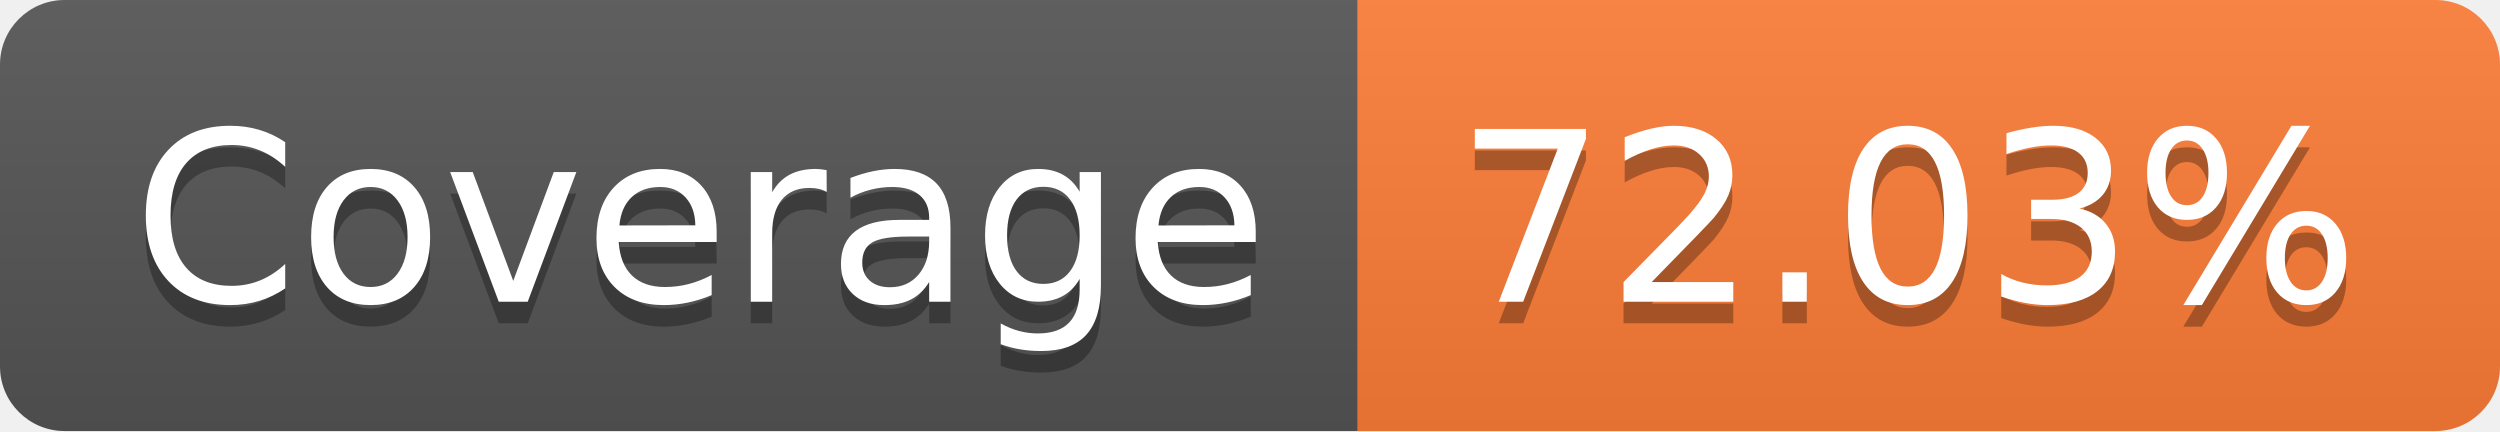
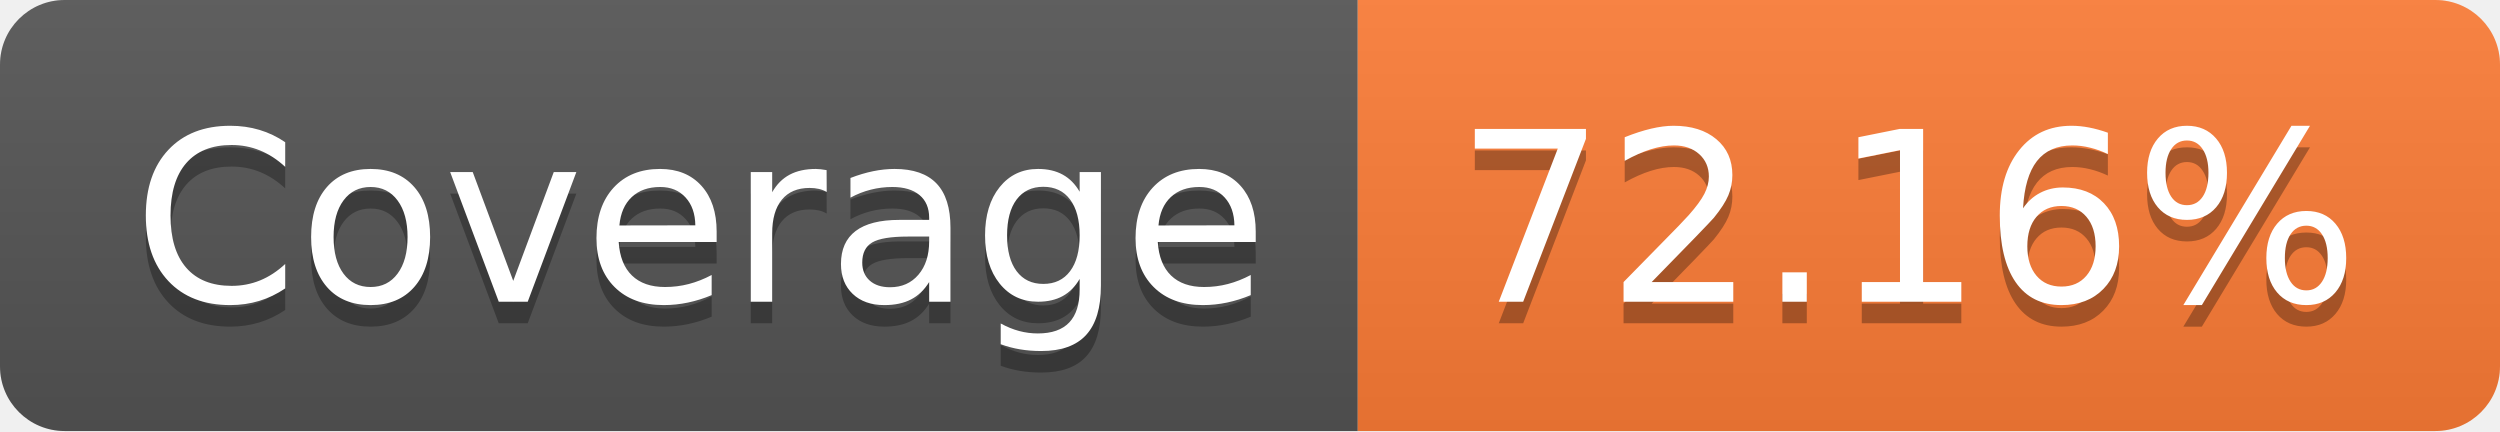
- <svg xmlns="http://www.w3.org/2000/svg" width="116" height="20" role="img" aria-label="Coverage: 72.03%">
+ <svg xmlns="http://www.w3.org/2000/svg" width="116" height="20" role="img" aria-label="Coverage: 72.16%">
  <linearGradient id="s" x2="0" y2="100%">
    <stop offset="0" stop-color="#bbb" stop-opacity=".1" />
    <stop offset="1" stop-opacity=".1" />
  </linearGradient>
  <clipPath id="r">
    <rect width="116" height="20" rx="3" fill="#fff" />
  </clipPath>
  <g clip-path="url(#r)">
    <rect width="63" height="20" fill="#555" />
    <rect x="63" width="53" height="20" fill="#fe7d37" />
    <rect width="116" height="20" fill="url(#s)" />
  </g>
  <g fill="#fff" text-anchor="middle" font-family="Verdana,Geneva,DejaVu Sans,sans-serif" text-rendering="geometricPrecision" font-size="110">
    <text aria-hidden="true" x="325" y="150" fill="#010101" fill-opacity=".3" transform="scale(.1)" textLength="530">Coverage</text>
    <text x="325" y="140" transform="scale(.1)" fill="#fff" textLength="530">Coverage</text>
-     <text aria-hidden="true" x="885" y="150" fill="#010101" fill-opacity=".3" transform="scale(.1)" textLength="430">72.03%</text>
-     <text x="885" y="140" transform="scale(.1)" fill="#fff" textLength="430">72.03%</text>
+     <text aria-hidden="true" x="885" y="150" fill="#010101" fill-opacity=".3" transform="scale(.1)" textLength="430">72.16%</text>
+     <text x="885" y="140" transform="scale(.1)" fill="#fff" textLength="430">72.16%</text>
  </g>
</svg>
